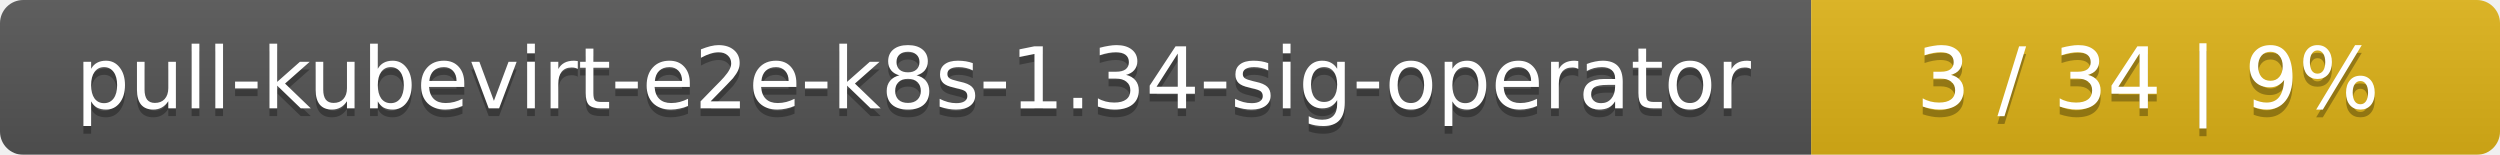
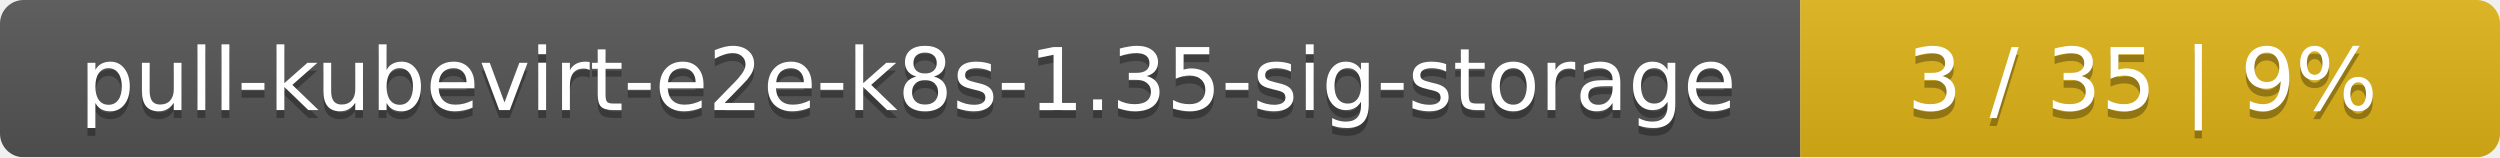
- <svg xmlns="http://www.w3.org/2000/svg" width="323" height="20">
+ <svg xmlns="http://www.w3.org/2000/svg" width="318" height="20">
  <linearGradient id="smooth" x2="0" y2="100%">
    <stop offset="0" stop-color="#bbb" stop-opacity=".1" />
    <stop offset="1" stop-opacity=".1" />
  </linearGradient>
  <mask id="round">
-     <rect width="323" height="20" rx="3" fill="#fff" />
+     <rect width="318" height="20" rx="3" fill="#fff" />
  </mask>
  <g mask="url(#round)">
-     <rect width="234" height="20" fill="#555" />
-     <rect x="234" width="89" height="20" fill="#dfb317" />
-     <rect width="323" height="20" fill="url(#smooth)" />
+     <rect width="229" height="20" fill="#555" />
+     <rect x="229" width="89" height="20" fill="#dfb317" />
+     <rect width="318" height="20" fill="url(#smooth)" />
  </g>
  <g fill="#fff" text-anchor="middle" font-family="DejaVu Sans,Verdana,Geneva,sans-serif" font-size="11">
-     <text x="118" y="15" fill="#010101" fill-opacity=".3">pull-kubevirt-e2e-k8s-1.34-sig-operator</text>
-     <text x="118" y="14">pull-kubevirt-e2e-k8s-1.34-sig-operator</text>
-     <text x="277.5" y="15" fill="#010101" fill-opacity=".3">3 / 34    |    9%</text>
-     <text x="277.5" y="14">3 / 34    |    9%</text>
+     <text x="115.5" y="15" fill="#010101" fill-opacity=".3">pull-kubevirt-e2e-k8s-1.35-sig-storage</text>
+     <text x="115.5" y="14">pull-kubevirt-e2e-k8s-1.35-sig-storage</text>
+     <text x="272.5" y="15" fill="#010101" fill-opacity=".3">3 / 35    |    9%</text>
+     <text x="272.5" y="14">3 / 35    |    9%</text>
  </g>
</svg>
